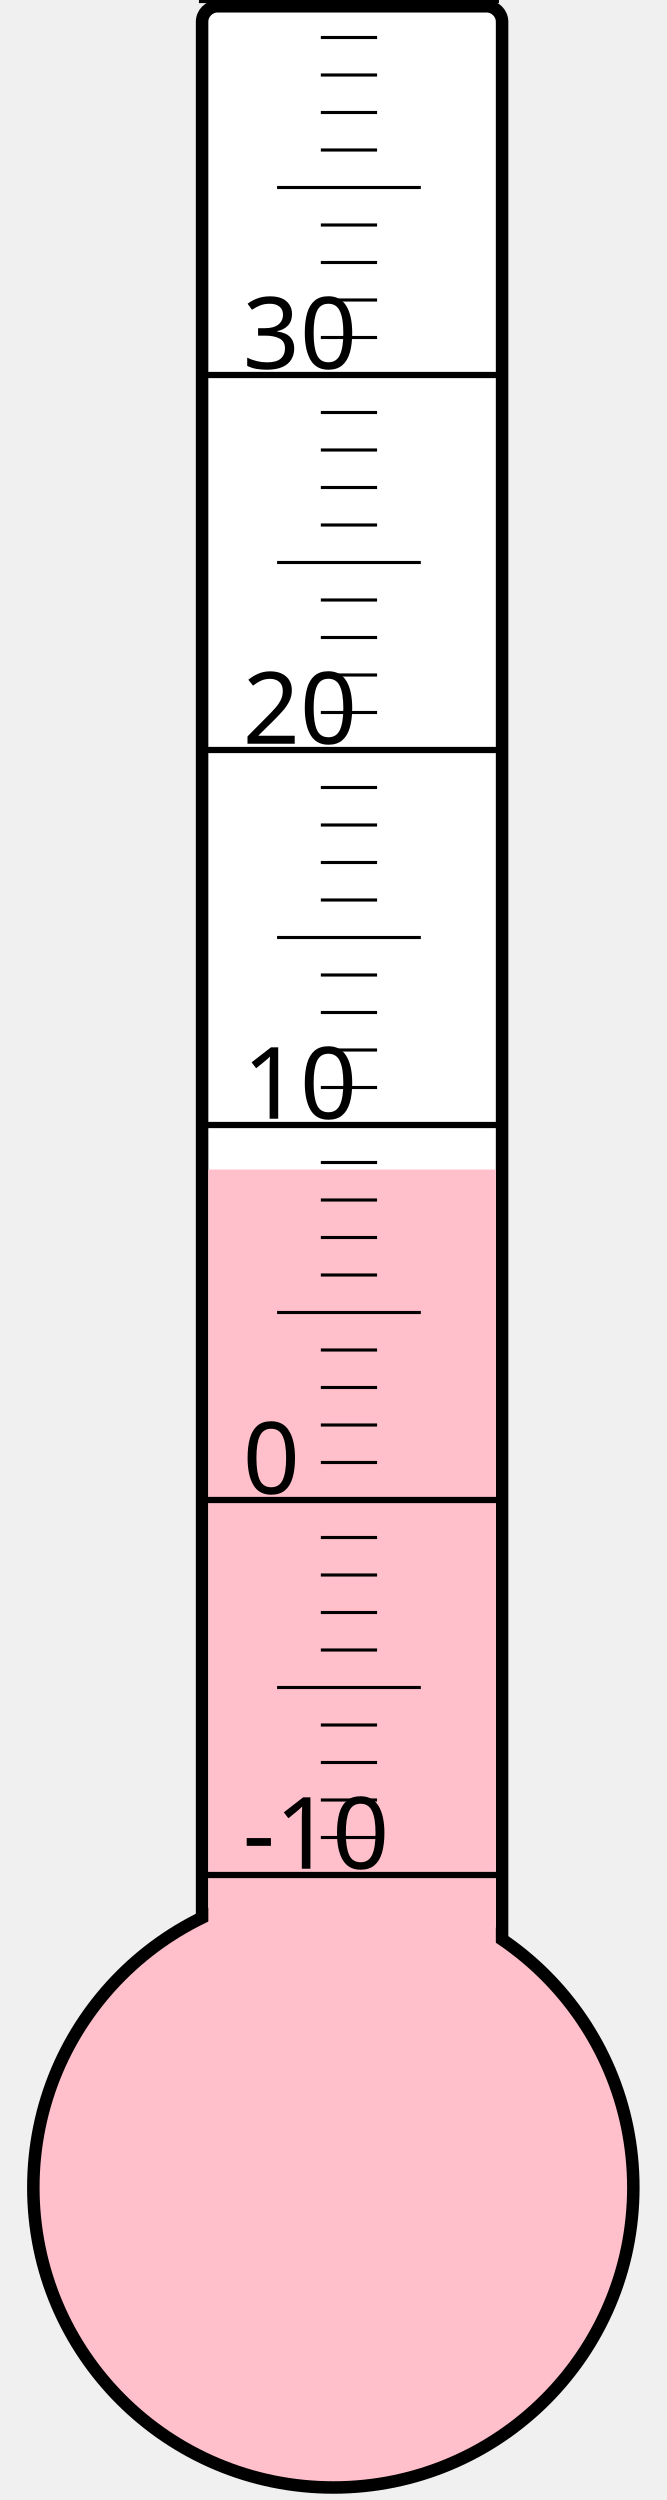
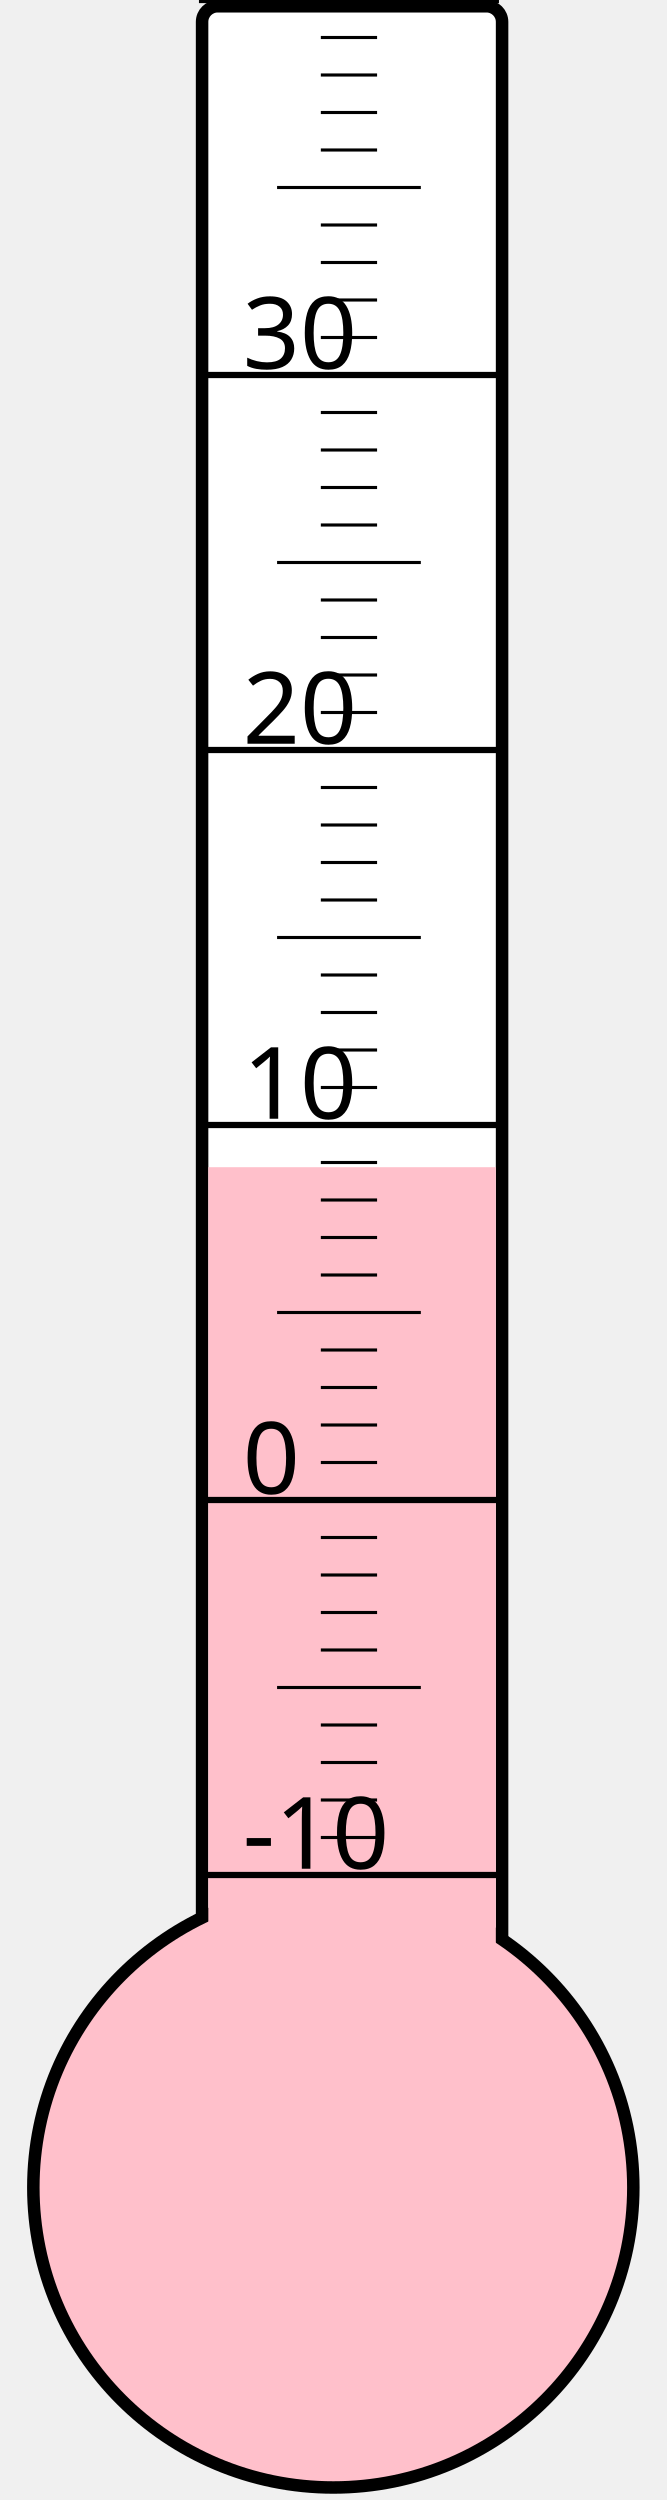
<svg xmlns="http://www.w3.org/2000/svg" width="40px" height="150px" viewBox="0 0 200 800">
  <rect width="200" height="800" x="0" y="0" style="fill: #ffffeb; fill-opacity: 0;" />
  <rect width="96" height="680" x="58" y="2" rx="5" ry="5" style="fill: white; fill-opacity: 1; stroke: black; stroke-width: 4;" />
  <circle cx="100" cy="700" r="96" style="fill: pink; stroke: black; stroke-width: 4;" />
-   <rect width="92" height="325.75" x="60" y="374.25" style="fill: pink; fill-opacity: 1; stroke-width: 0;" />
+   <rect width="92" height="326.5" x="60" y="373.5" style="fill: pink; fill-opacity: 1; stroke-width: 0;" />
  <text x="71" y="598" style="font-family: sans-serif; font-size: 24pt;">-10</text>
  <text x="71" y="478" style="font-family: sans-serif; font-size: 24pt;">0</text>
  <text x="71" y="358" style="font-family: sans-serif; font-size: 24pt;">10</text>
  <text x="71" y="238" style="font-family: sans-serif; font-size: 24pt;">20</text>
  <text x="71" y="118" style="font-family: sans-serif; font-size: 24pt;">30</text>
  <g style="stroke: black;">
    <line x1="57" y1="600" x2="153" y2="600" style="stroke-width: 2;" />
    <line x1="96" y1="588" x2="114" y2="588" style="stroke-width: 1;" />
    <line x1="96" y1="576" x2="114" y2="576" style="stroke-width: 1;" />
    <line x1="96" y1="564" x2="114" y2="564" style="stroke-width: 1;" />
    <line x1="96" y1="552" x2="114" y2="552" style="stroke-width: 1;" />
    <line x1="82" y1="540" x2="128" y2="540" style="stroke-width: 1;" />
    <line x1="96" y1="528" x2="114" y2="528" style="stroke-width: 1;" />
    <line x1="96" y1="516" x2="114" y2="516" style="stroke-width: 1;" />
    <line x1="96" y1="504" x2="114" y2="504" style="stroke-width: 1;" />
    <line x1="96" y1="492" x2="114" y2="492" style="stroke-width: 1;" />
    <line x1="57" y1="480" x2="153" y2="480" style="stroke-width: 2;" />
    <line x1="96" y1="468" x2="114" y2="468" style="stroke-width: 1;" />
    <line x1="96" y1="456" x2="114" y2="456" style="stroke-width: 1;" />
    <line x1="96" y1="444" x2="114" y2="444" style="stroke-width: 1;" />
    <line x1="96" y1="432" x2="114" y2="432" style="stroke-width: 1;" />
    <line x1="82" y1="420" x2="128" y2="420" style="stroke-width: 1;" />
    <line x1="96" y1="408" x2="114" y2="408" style="stroke-width: 1;" />
    <line x1="96" y1="396" x2="114" y2="396" style="stroke-width: 1;" />
    <line x1="96" y1="384" x2="114" y2="384" style="stroke-width: 1;" />
    <line x1="96" y1="372" x2="114" y2="372" style="stroke-width: 1;" />
    <line x1="57" y1="360" x2="153" y2="360" style="stroke-width: 2;" />
    <line x1="96" y1="348" x2="114" y2="348" style="stroke-width: 1;" />
    <line x1="96" y1="336" x2="114" y2="336" style="stroke-width: 1;" />
    <line x1="96" y1="324" x2="114" y2="324" style="stroke-width: 1;" />
    <line x1="96" y1="312" x2="114" y2="312" style="stroke-width: 1;" />
    <line x1="82" y1="300" x2="128" y2="300" style="stroke-width: 1;" />
    <line x1="96" y1="288" x2="114" y2="288" style="stroke-width: 1;" />
    <line x1="96" y1="276" x2="114" y2="276" style="stroke-width: 1;" />
    <line x1="96" y1="264" x2="114" y2="264" style="stroke-width: 1;" />
    <line x1="96" y1="252" x2="114" y2="252" style="stroke-width: 1;" />
    <line x1="57" y1="240" x2="153" y2="240" style="stroke-width: 2;" />
    <line x1="96" y1="228" x2="114" y2="228" style="stroke-width: 1;" />
    <line x1="96" y1="216" x2="114" y2="216" style="stroke-width: 1;" />
    <line x1="96" y1="204" x2="114" y2="204" style="stroke-width: 1;" />
    <line x1="96" y1="192" x2="114" y2="192" style="stroke-width: 1;" />
    <line x1="82" y1="180" x2="128" y2="180" style="stroke-width: 1;" />
    <line x1="96" y1="168" x2="114" y2="168" style="stroke-width: 1;" />
    <line x1="96" y1="156" x2="114" y2="156" style="stroke-width: 1;" />
    <line x1="96" y1="144" x2="114" y2="144" style="stroke-width: 1;" />
    <line x1="96" y1="132" x2="114" y2="132" style="stroke-width: 1;" />
    <line x1="57" y1="120" x2="153" y2="120" style="stroke-width: 2;" />
    <line x1="96" y1="108" x2="114" y2="108" style="stroke-width: 1;" />
    <line x1="96" y1="96" x2="114" y2="96" style="stroke-width: 1;" />
    <line x1="96" y1="84" x2="114" y2="84" style="stroke-width: 1;" />
    <line x1="96" y1="72" x2="114" y2="72" style="stroke-width: 1;" />
    <line x1="82" y1="60" x2="128" y2="60" style="stroke-width: 1;" />
    <line x1="96" y1="48" x2="114" y2="48" style="stroke-width: 1;" />
    <line x1="96" y1="36" x2="114" y2="36" style="stroke-width: 1;" />
    <line x1="96" y1="24" x2="114" y2="24" style="stroke-width: 1;" />
    <line x1="96" y1="12" x2="114" y2="12" style="stroke-width: 1;" />
    <line x1="57" y1="0" x2="153" y2="0" style="stroke-width: 2;" />
  </g>
</svg>
